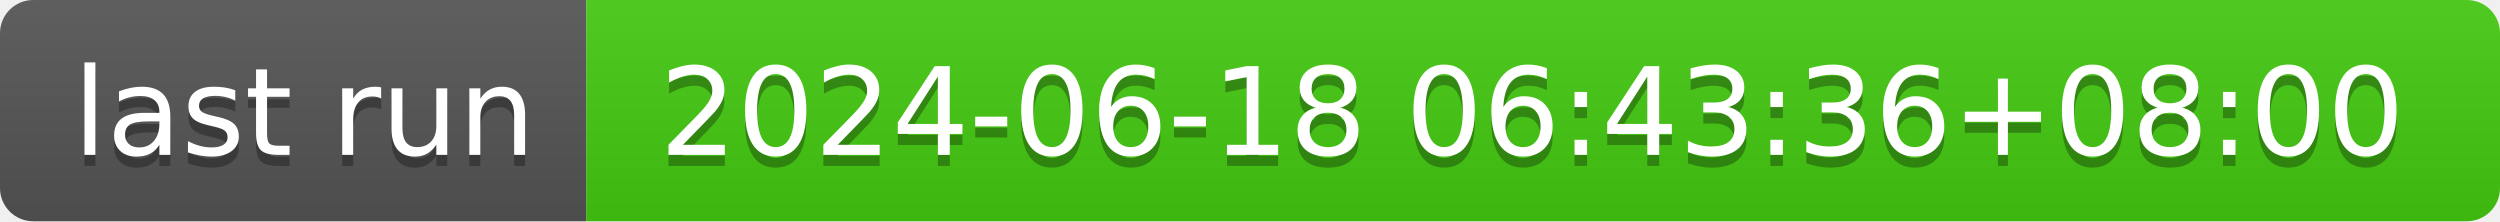
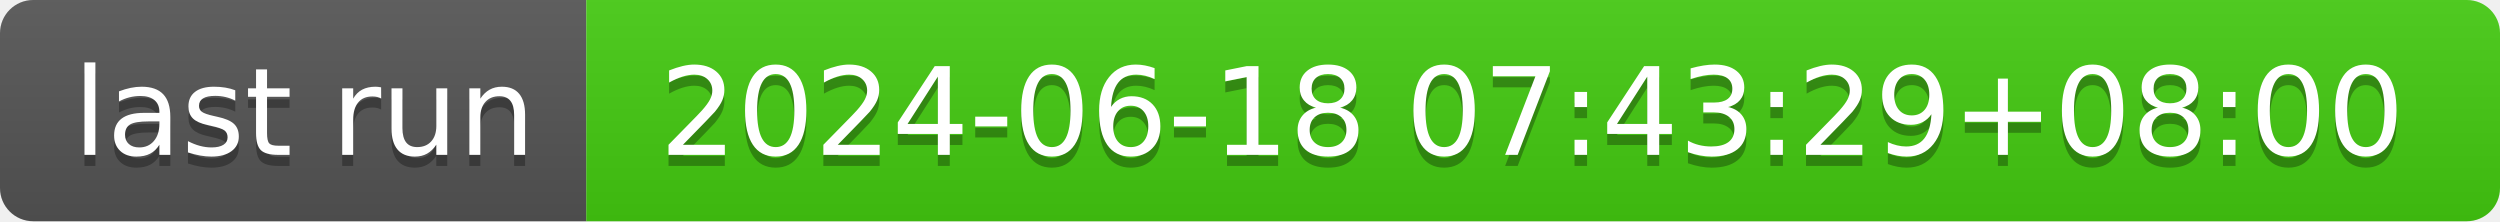
- <svg xmlns="http://www.w3.org/2000/svg" width="226" height="20" role="img" aria-label="last run: 2024-06-18 06:43:36+08:00">
+ <svg xmlns="http://www.w3.org/2000/svg" width="226" height="20" role="img" aria-label="last run: 2024-06-18 07:43:29+08:00">
  <linearGradient id="s" x2="0" y2="100%">
    <stop offset="0" stop-color="#bbb" stop-opacity=".1" />
    <stop offset="1" stop-opacity=".1" />
  </linearGradient>
  <clipPath id="r">
    <rect width="226" height="20" rx="3" fill="#fff" />
  </clipPath>
  <g clip-path="url(#r)">
    <rect width="53" height="20" fill="#555" />
    <rect x="53" width="173" height="20" fill="#4c1" />
    <rect width="226" height="20" fill="url(#s)" />
  </g>
  <g fill="#fff" text-anchor="middle" font-family="Verdana,Geneva,DejaVu Sans,sans-serif" text-rendering="geometricPrecision" font-size="110">
    <text aria-hidden="true" x="275" y="150" fill="#010101" fill-opacity=".3" transform="scale(.1)" textLength="430">last run</text>
    <text x="275" y="140" transform="scale(.1)" fill="#fff" textLength="430">last run</text>
-     <text aria-hidden="true" x="1385" y="150" fill="#010101" fill-opacity=".3" transform="scale(.1)" textLength="1630">2024-06-18 06:43:36+08:00</text>
-     <text x="1385" y="140" transform="scale(.1)" fill="#fff" textLength="1630">2024-06-18 06:43:36+08:00</text>
+     <text aria-hidden="true" x="1385" y="150" fill="#010101" fill-opacity=".3" transform="scale(.1)" textLength="1630">2024-06-18 07:43:29+08:00</text>
+     <text x="1385" y="140" transform="scale(.1)" fill="#fff" textLength="1630">2024-06-18 07:43:29+08:00</text>
  </g>
</svg>
